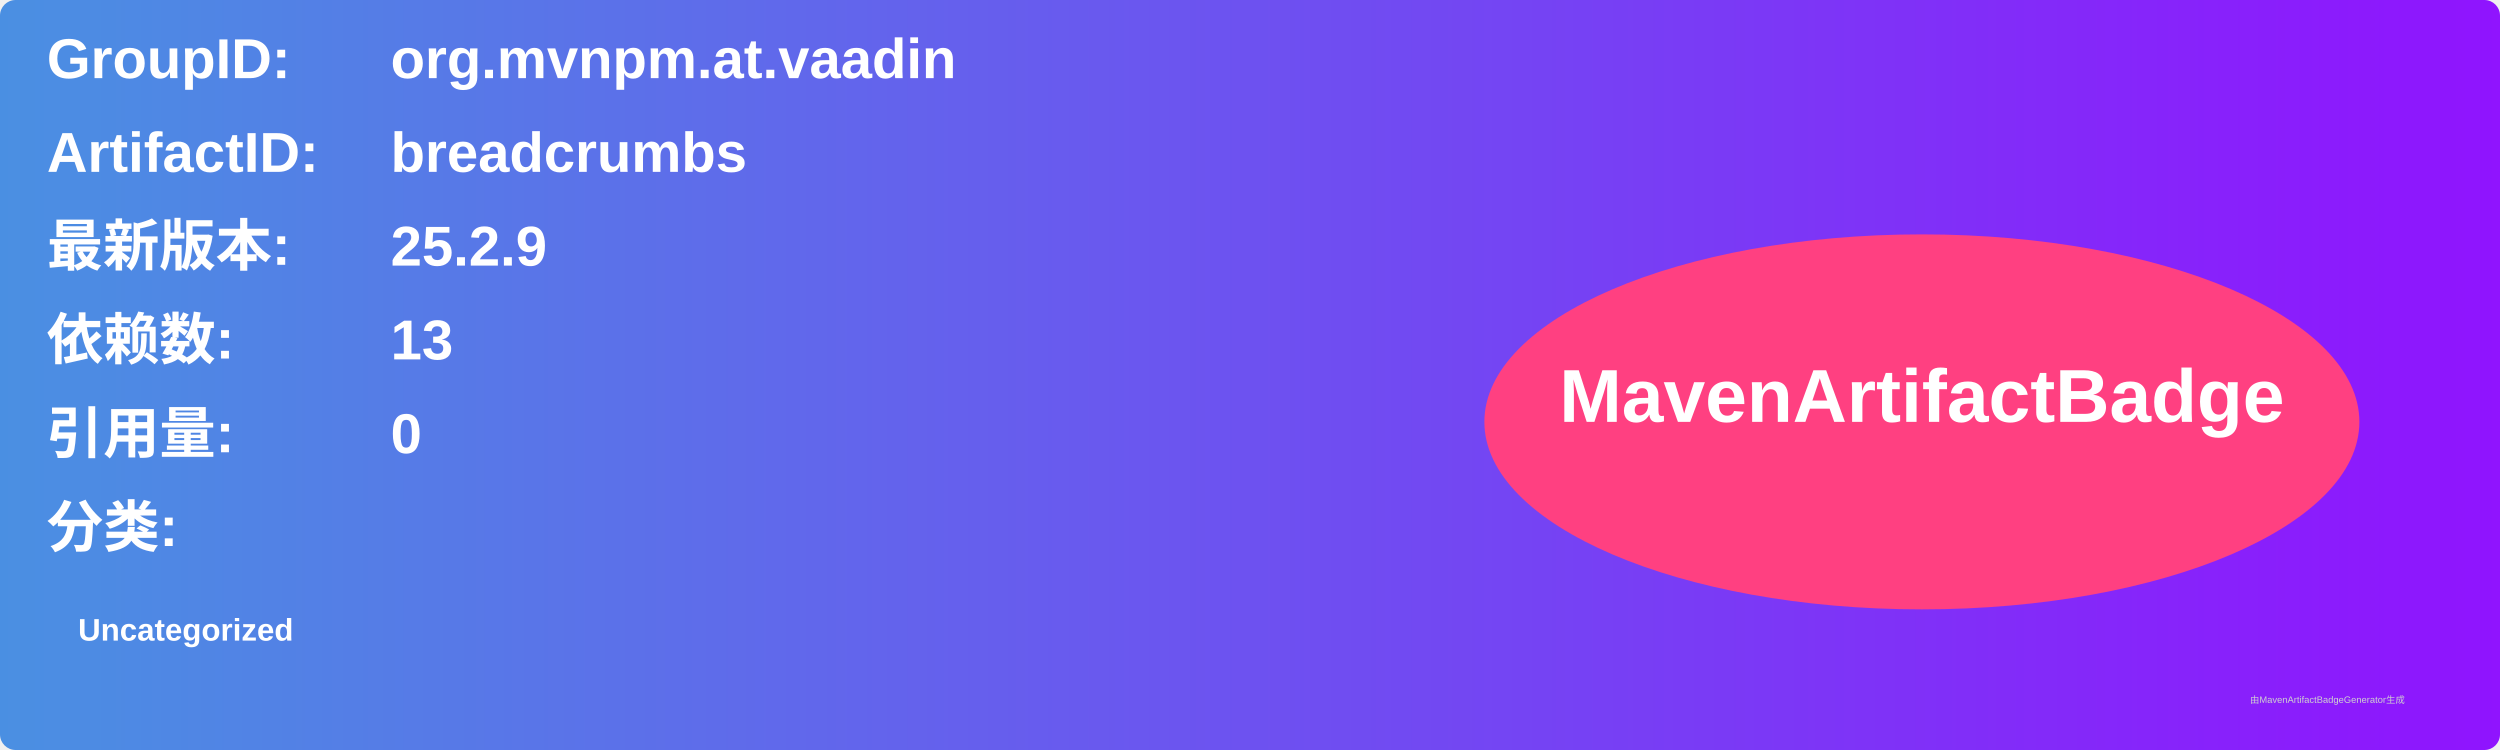
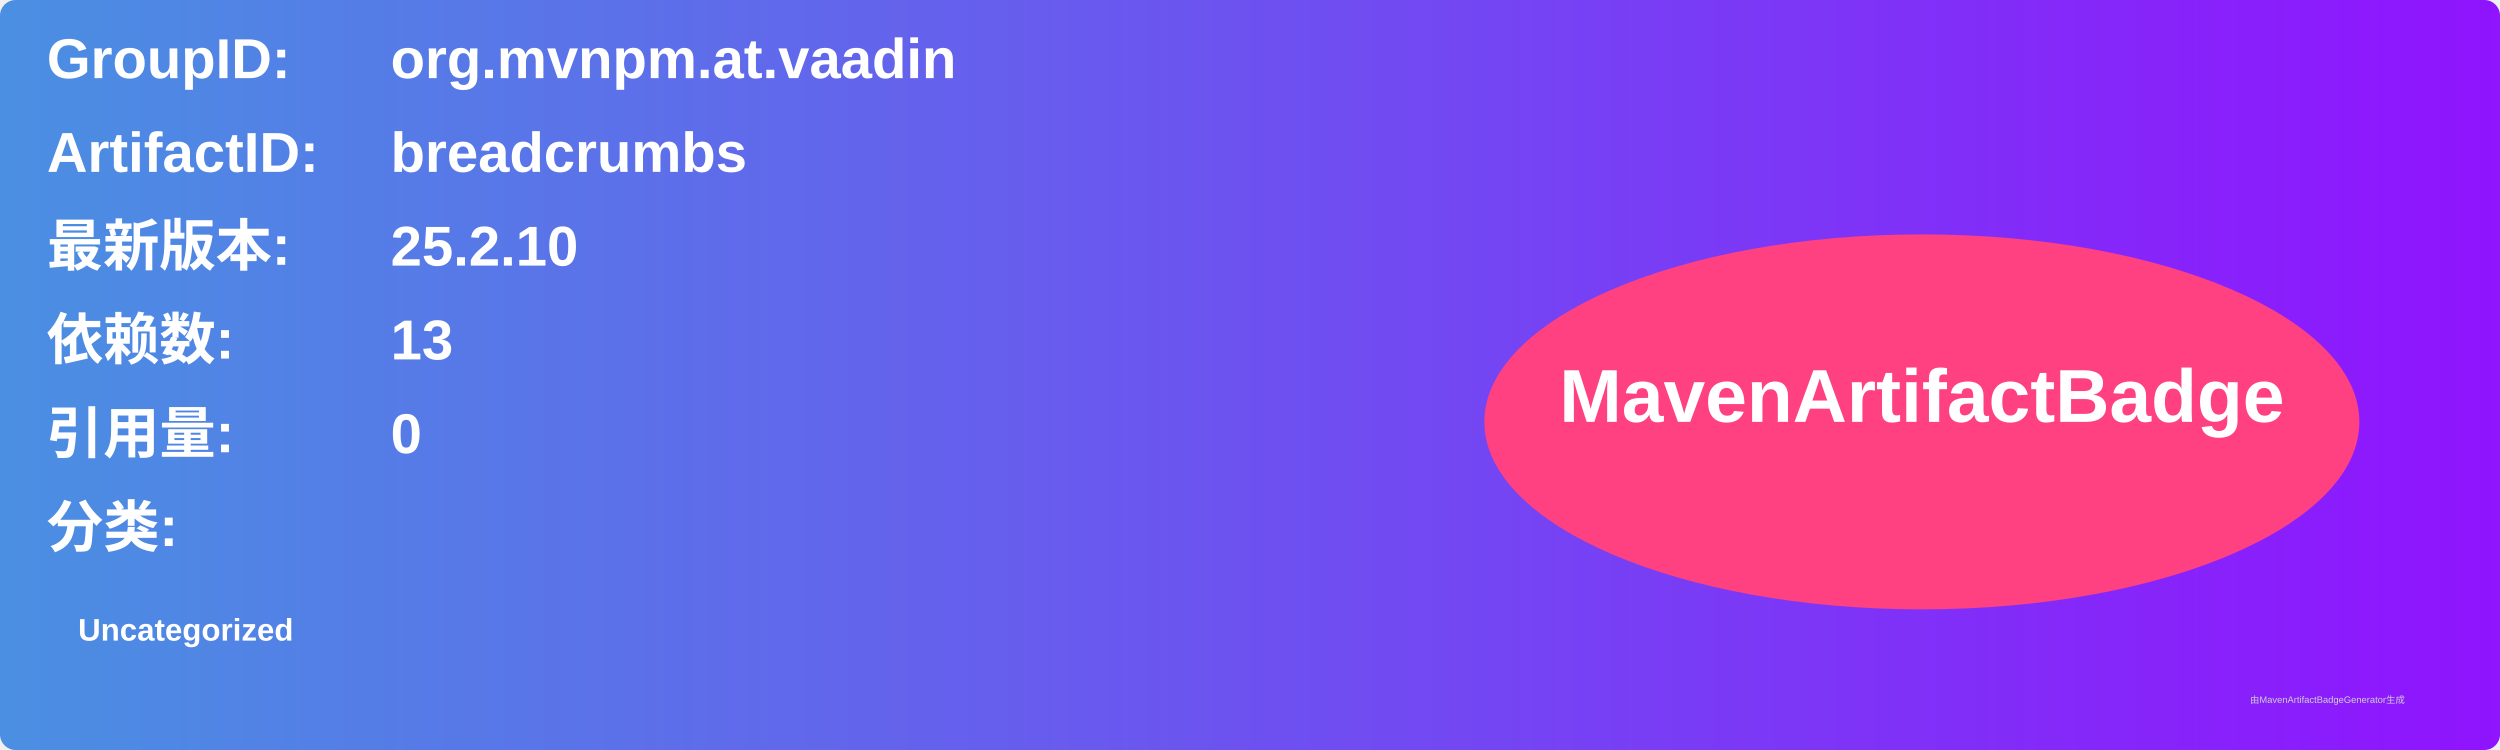
<svg xmlns="http://www.w3.org/2000/svg" width="800" height="240" viewBox="0 0 800 240">
  <linearGradient id="grad" x1="0%" y1="0%" x2="100%" y2="0%">
    <stop offset="0%" stop-color="#4a90e2" />
    <stop offset="100%" stop-color="#9013fe" />
  </linearGradient>
  <rect width="100%" height="100%" rx="5" ry="5" fill="url(#grad)" />
  <g transform="translate(15, 15)">
    <text x="0" y="10" font-family="Arial" font-size="18" fill="white" font-weight="bold" width="260">GroupID:</text>
    <text x="110" y="10" font-family="Arial" font-size="18" fill="white" font-weight="bold" width="460">org.mvnpm.at.vaadin</text>
    <text x="0" y="40" font-family="Arial" font-size="18" fill="white" font-weight="bold" width="260">ArtifactID:</text>
    <text x="110" y="40" font-family="Arial" font-size="18" fill="white" font-weight="bold" width="460">breadcrumbs</text>
    <text x="0" y="70" font-family="Arial" font-size="18" fill="white" font-weight="bold">最新版本:</text>
    <text x="110" y="70" font-family="Arial" font-size="18" fill="white" font-weight="bold">
-       <tspan font-weight="bold">25.2.9</tspan>
+       <tspan font-weight="bold">25.2.10</tspan>
    </text>
    <text x="0" y="100" font-family="Arial" font-size="18" fill="white" font-weight="bold">依赖数: </text>
    <text x="110" y="100" font-family="Arial" font-size="18" fill="white">
      <tspan font-weight="bold">13</tspan>
    </text>
    <text x="0" y="130" font-family="Arial" font-size="18" fill="white" font-weight="bold">引用量: </text>
    <text x="110" y="130" font-family="Arial" font-size="18" fill="white">
      <tspan font-weight="bold">0</tspan>
    </text>
    <text x="0" y="160" font-family="Arial" font-size="18" fill="white" font-weight="bold">分类:</text>
    <text x="10" y="190" font-family="Arial" font-size="10" fill="white">
      <tspan font-weight="bold">Uncategorized</tspan>
    </text>
    <ellipse cx="600" cy="120" rx="140" ry="60" fill="#ff4081" />
    <text x="600" y="120" text-anchor="middle" font-family="Arial" font-size="24" fill="white" font-weight="bold">MavenArtifactBadge</text>
  </g>
  <text x="720" y="225" font-family="Arial" font-size="3" fill="#d0d0d0">由MavenArtifactBadgeGenerator生成</text>
</svg>
